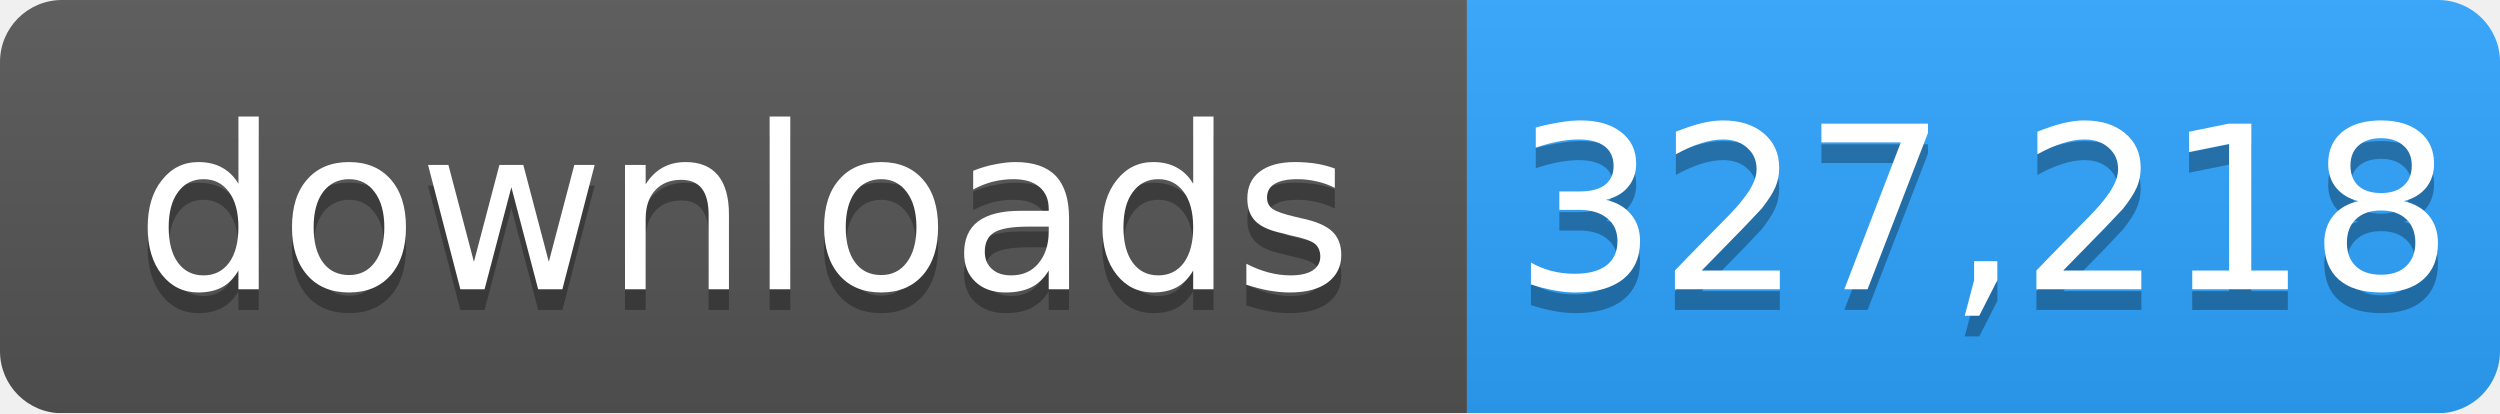
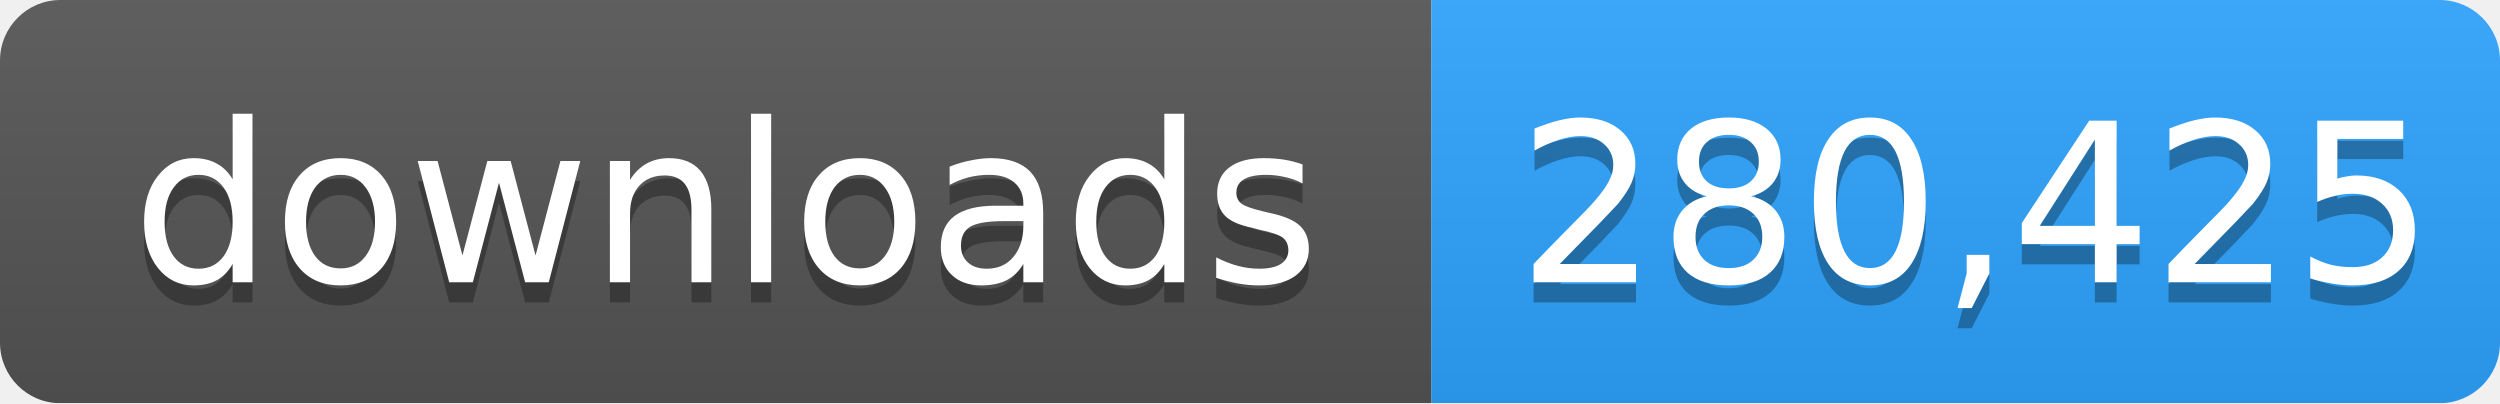
- <svg xmlns="http://www.w3.org/2000/svg" width="121" height="20" role="img" aria-label="downloads: 327,218">
+ <svg xmlns="http://www.w3.org/2000/svg" width="124" height="20" role="img" aria-label="downloads: 280,425">
  <linearGradient id="s" x2="0" y2="100%">
    <stop offset="0" stop-color="#bbb" stop-opacity=".1" />
    <stop offset="1" stop-opacity=".1" />
  </linearGradient>
  <mask id="m">
-     <rect width="121" height="20" rx="3" fill="#fff" />
+     <rect width="124" height="20" rx="3" fill="#fff" />
  </mask>
  <g mask="url(#m)">
    <rect width="71" height="20" fill="#555" />
-     <rect x="71" width="50" height="20" fill="#2ea4ff" />
-     <rect width="121" height="20" fill="url(#s)" />
+     <rect x="71" width="53" height="20" fill="#2ea4ff" />
+     <rect width="124" height="20" fill="url(#s)" />
  </g>
  <g fill="#fff" text-anchor="middle" font-family="Verdana,Geneva,DejaVu Sans,sans-serif" font-size="11">
    <text x="36" y="15" fill="#010101" fill-opacity=".3">downloads</text>
    <text x="36" y="14">downloads</text>
-     <text x="96" y="15" fill="#010101" fill-opacity=".3">327,218</text>
-     <text x="96" y="14">327,218</text>
+     <text x="98" y="15" fill="#010101" fill-opacity=".3">280,425</text>
+     <text x="98" y="14">280,425</text>
  </g>
</svg>
